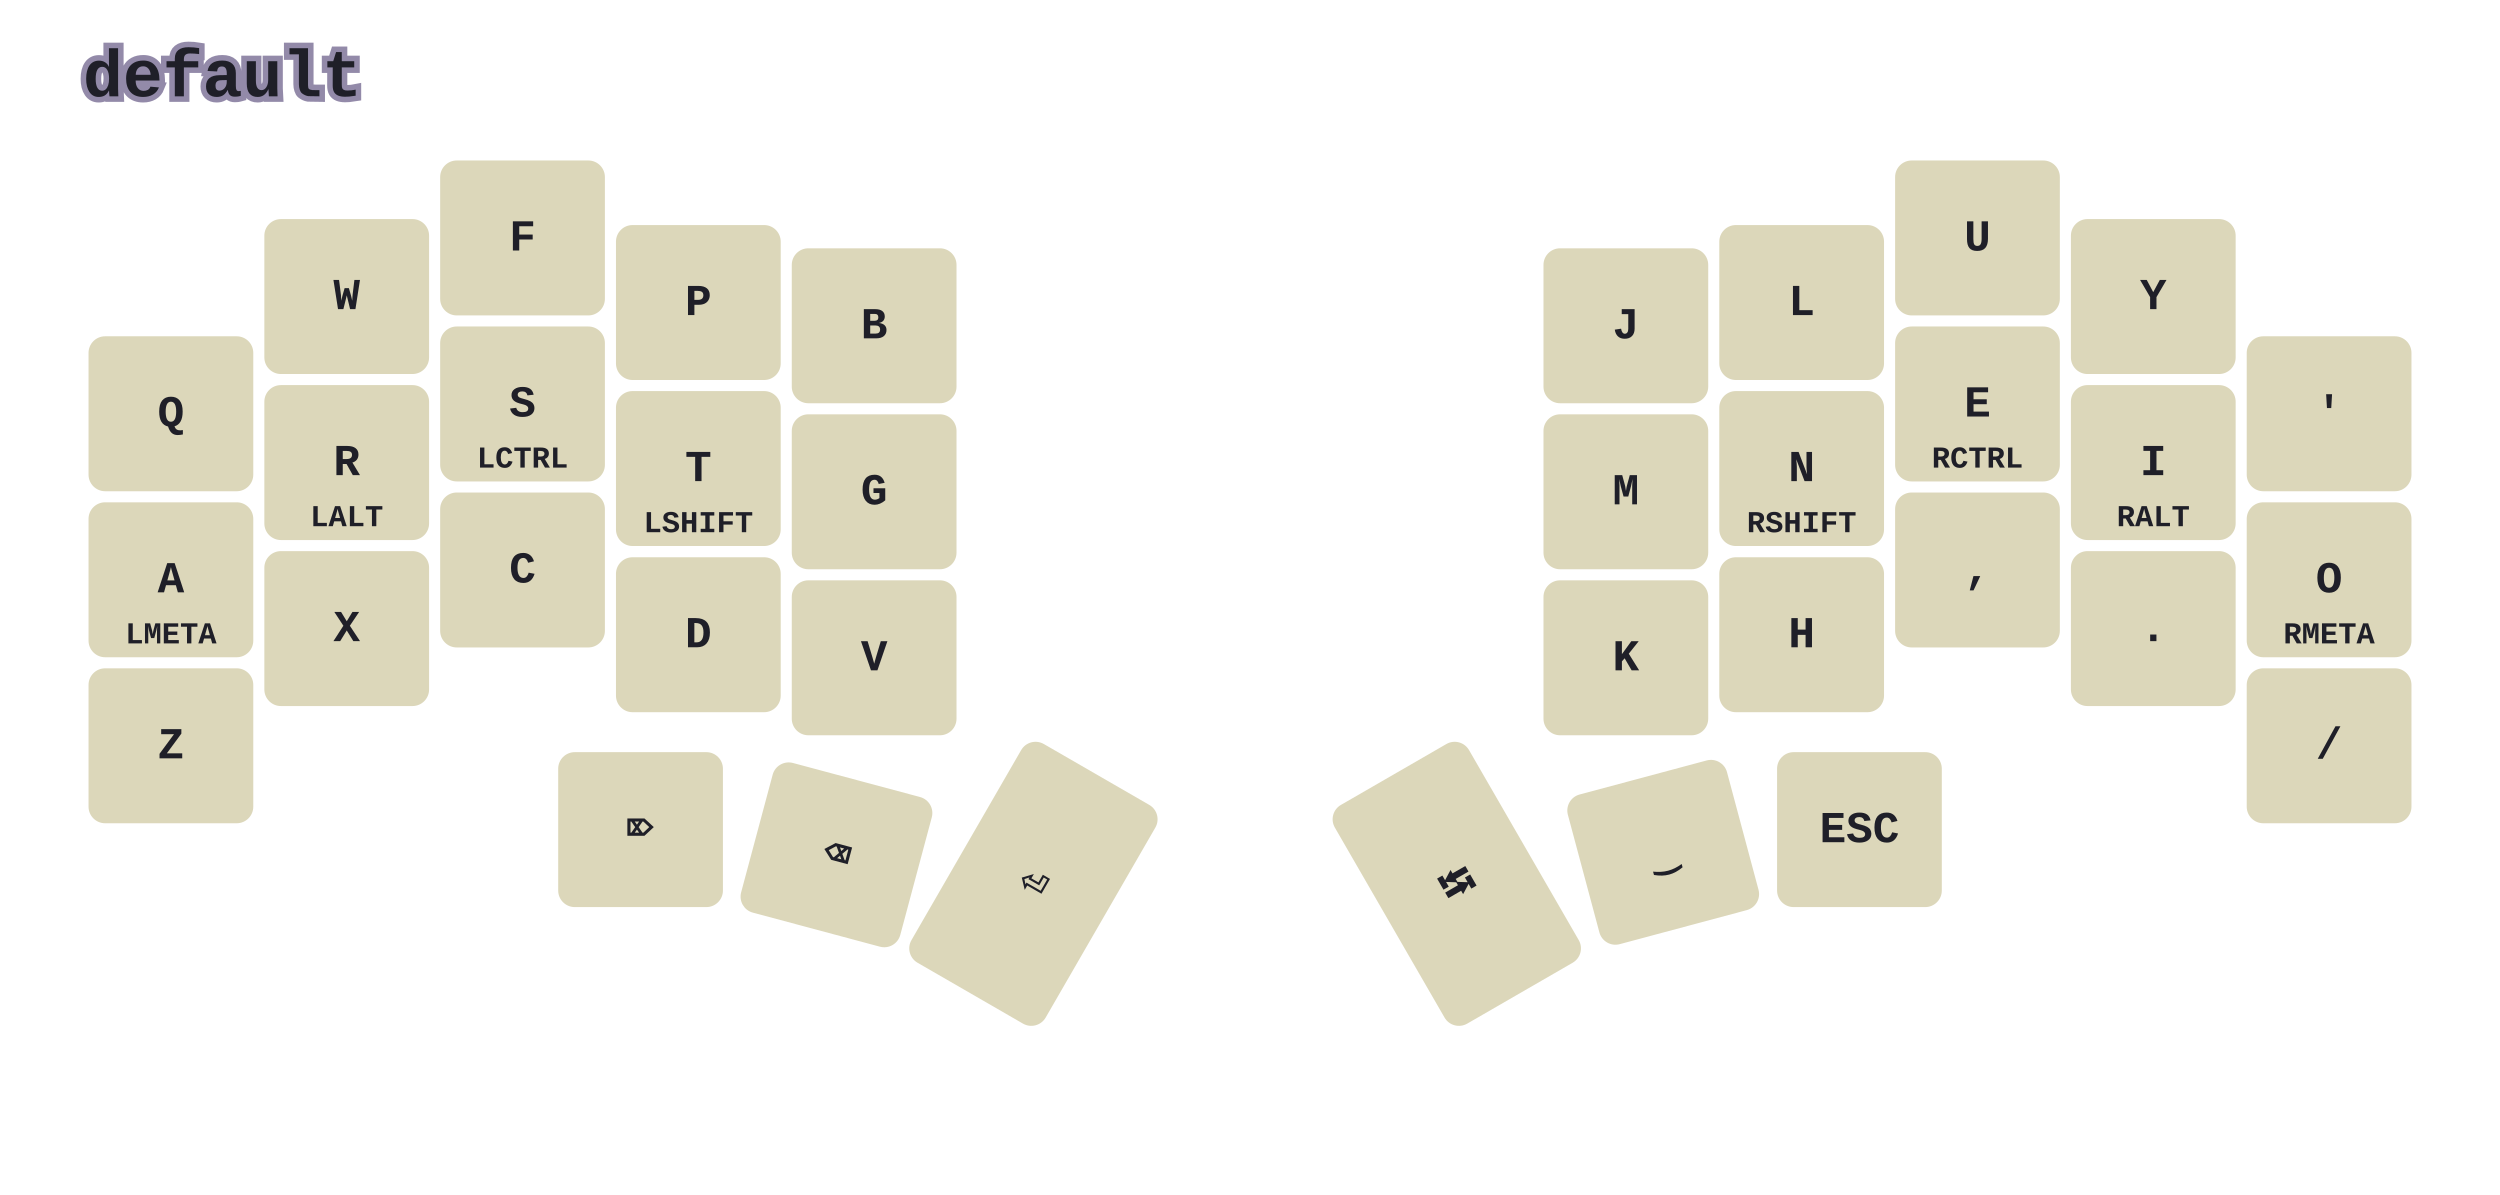
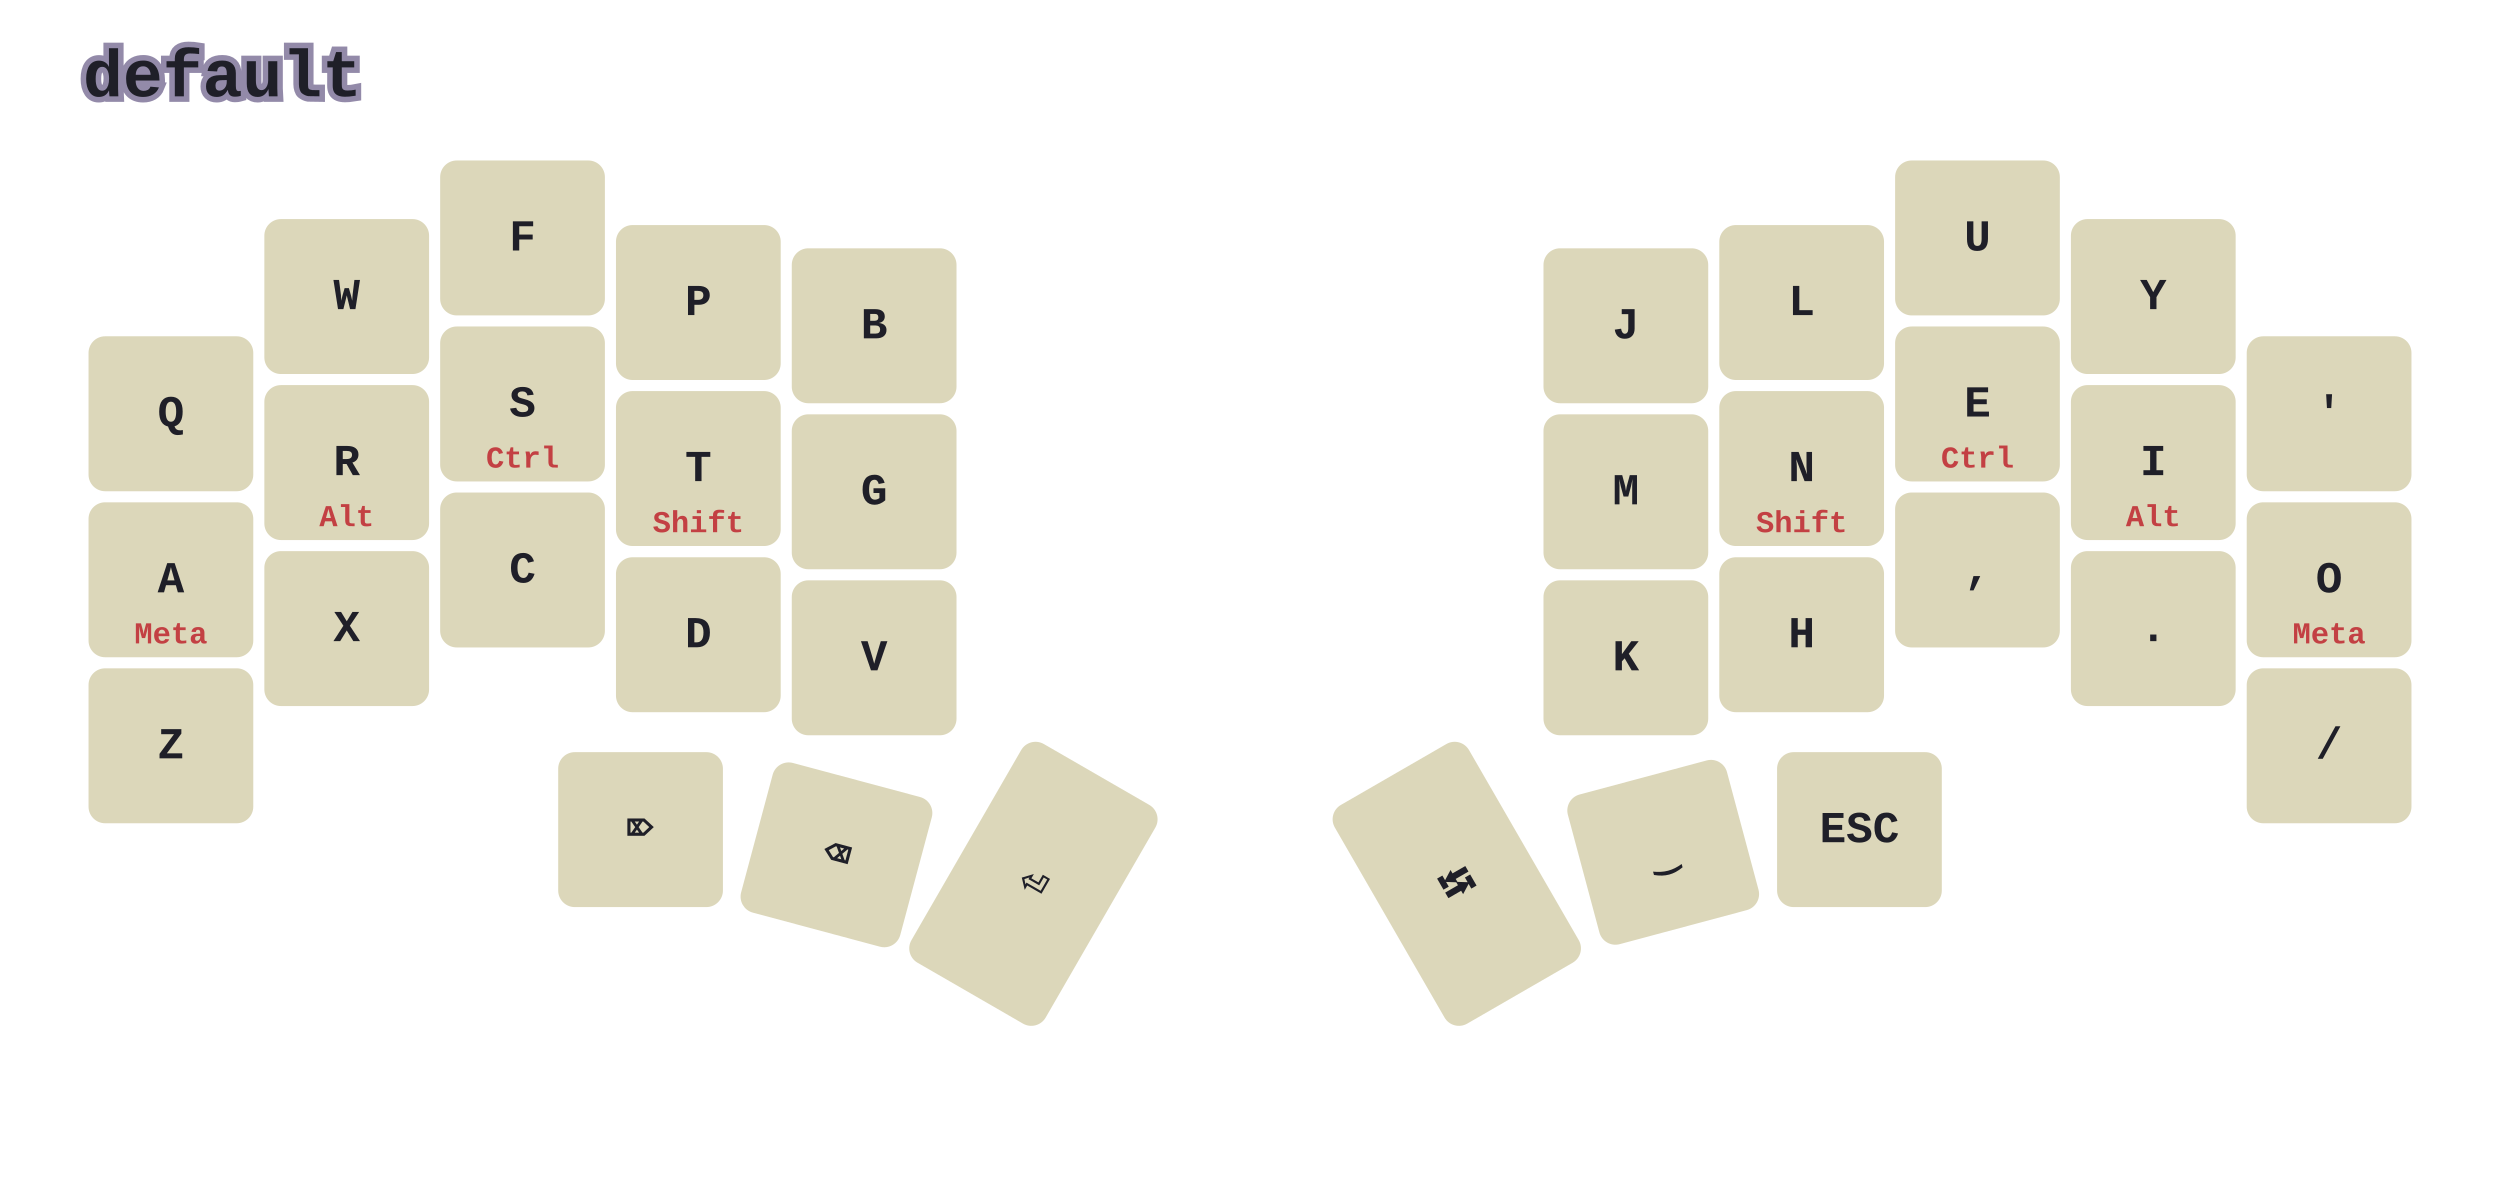
<svg xmlns="http://www.w3.org/2000/svg" width="903.54" height="431.687" viewBox="0 0 903.54 431.687" class="keymap">
  <style>svg {
    background-color: #181A1B;
}
/* inherit to force styles through use tags*/
svg path {
    fill: inherit;
}
/* font and background color specifications */
svg.keymap {
    font-family: JetBrainsMono NFM,SFMono-Regular,Consolas,Liberation Mono,Menlo,monospace;
    font-size: 16px;
    font-weight: bold;
    fill: #1F1F28;
}

/* default key styling */
rect.key {
    fill: #DCD7BA;
    stroke: #1F1F28;
    stroke-width: 0;
}

/* color accent for combo boxes */
rect.combo {
    fill: #7FB4CA;
}

/* color accent for held keys */
rect.held, rect.combo.held {
    fill: #76946A;
}

text {
    text-anchor: middle;
    dominant-baseline: middle;
+     font-weight: bold;
+     fill: #1F1F28;
}

/* styling for layer labels */
text.label {
    font-weight: bold;
    font-size: 24px;
    text-anchor: start;
    stroke: #938AA9;
    stroke-width: 4;
    paint-order: stroke;
}

/* styling for combo tap, and key hold/shifted label text */
text.combo, text.hold, text.shifted {
    font-size: 11px;
}

text.hold {
    text-anchor: middle;
    dominant-baseline: auto;
+     fill: #C34043;
}

text.shifted {
    text-anchor: middle;
    dominant-baseline: hanging;
}

/* styling for hold/shifted label text in combo box */
text.combo.hold, text.combo.shifted {
    font-size: 8px;
}

/* styling for combo dendrons */
path.combo {
    stroke-width: 2;
    stroke: #7FB4CA;
    fill: none;
}
</style>
  <g class="layer-default">
    <text x="30.0" y="28.0" class="label">default</text>
    <rect rx="6.0" ry="6.0" x="32" y="121.54" width="59.54" height="56.0" class="key" />
    <text x="61.77" y="149.54" class="tap">Q</text>
    <rect rx="6.0" ry="6.0" x="95.54" y="79.18" width="59.54" height="56.0" class="key" />
    <text x="125.31" y="107.18" class="tap">W</text>
    <rect rx="6.0" ry="6.0" x="159.08" y="58.0" width="59.54" height="56.0" class="key" />
    <text x="188.85" y="86.0" class="tap">F</text>
    <rect rx="6.0" ry="6.0" x="222.62" y="81.34" width="59.54" height="56.0" class="key" />
    <text x="252.39" y="109.34" class="tap">P</text>
    <rect rx="6.0" ry="6.0" x="286.16" y="89.74" width="59.54" height="56.0" class="key" />
    <text x="315.93" y="117.74" class="tap">B</text>
    <rect rx="6.0" ry="6.0" x="557.84" y="89.74" width="59.54" height="56.0" class="key" />
    <text x="587.61" y="117.74" class="tap">J</text>
    <rect rx="6.0" ry="6.0" x="621.38" y="81.34" width="59.54" height="56.0" class="key" />
    <text x="651.15" y="109.34" class="tap">L</text>
    <rect rx="6.0" ry="6.0" x="684.92" y="58.0" width="59.54" height="56.0" class="key" />
    <text x="714.69" y="86.0" class="tap">U</text>
    <rect rx="6.0" ry="6.0" x="748.46" y="79.18" width="59.54" height="56.0" class="key" />
    <text x="778.23" y="107.18" class="tap">Y</text>
    <rect rx="6.0" ry="6.0" x="812.0" y="121.54" width="59.54" height="56.0" class="key" />
    <text x="841.77" y="149.54" class="tap">'</text>
    <rect rx="6.0" ry="6.0" x="32" y="181.54" width="59.54" height="56.0" class="key" />
    <text x="61.77" y="209.54" class="tap">A</text>
-     <text x="61.77" y="232.54" class="hold">LMETA</text>
+     <text x="61.77" y="232.54" class="hold">Meta</text>
    <rect rx="6.0" ry="6.0" x="95.54" y="139.18" width="59.54" height="56.0" class="key" />
    <text x="125.31" y="167.18" class="tap">R</text>
-     <text x="125.31" y="190.18" class="hold">LALT</text>
+     <text x="125.31" y="190.18" class="hold">Alt</text>
    <rect rx="6.0" ry="6.0" x="159.08" y="118.0" width="59.54" height="56.0" class="key" />
    <text x="188.85" y="146.0" class="tap">S</text>
-     <text x="188.85" y="169.0" class="hold">LCTRL</text>
+     <text x="188.85" y="169.0" class="hold">Ctrl</text>
    <rect rx="6.0" ry="6.0" x="222.62" y="141.34" width="59.54" height="56.0" class="key" />
    <text x="252.39" y="169.34" class="tap">T</text>
-     <text x="252.39" y="192.34" class="hold">LSHIFT</text>
+     <text x="252.39" y="192.34" class="hold">Shift</text>
    <rect rx="6.0" ry="6.0" x="286.16" y="149.74" width="59.54" height="56.0" class="key" />
    <text x="315.93" y="177.74" class="tap">G</text>
    <rect rx="6.0" ry="6.0" x="557.84" y="149.74" width="59.54" height="56.0" class="key" />
    <text x="587.61" y="177.74" class="tap">M</text>
    <rect rx="6.0" ry="6.0" x="621.38" y="141.34" width="59.54" height="56.0" class="key" />
    <text x="651.15" y="169.34" class="tap">N</text>
-     <text x="651.15" y="192.34" class="hold">RSHIFT</text>
+     <text x="651.15" y="192.34" class="hold">Shift</text>
    <rect rx="6.0" ry="6.0" x="684.92" y="118.0" width="59.54" height="56.0" class="key" />
    <text x="714.69" y="146.0" class="tap">E</text>
-     <text x="714.69" y="169.0" class="hold">RCTRL</text>
+     <text x="714.69" y="169.0" class="hold">Ctrl</text>
    <rect rx="6.0" ry="6.0" x="748.46" y="139.18" width="59.54" height="56.0" class="key" />
    <text x="778.23" y="167.18" class="tap">I</text>
-     <text x="778.23" y="190.18" class="hold">RALT</text>
+     <text x="778.23" y="190.18" class="hold">Alt</text>
    <rect rx="6.0" ry="6.0" x="812.0" y="181.54" width="59.54" height="56.0" class="key" />
    <text x="841.77" y="209.54" class="tap">O</text>
-     <text x="841.77" y="232.54" class="hold">RMETA</text>
+     <text x="841.77" y="232.54" class="hold">Meta</text>
    <rect rx="6.0" ry="6.0" x="32" y="241.54" width="59.54" height="56.0" class="key" />
    <text x="61.77" y="269.54" class="tap">Z</text>
    <rect rx="6.0" ry="6.0" x="95.54" y="199.18" width="59.54" height="56.0" class="key" />
    <text x="125.31" y="227.18" class="tap">X</text>
    <rect rx="6.0" ry="6.0" x="159.08" y="178.0" width="59.54" height="56.0" class="key" />
    <text x="188.85" y="206.0" class="tap">C</text>
    <rect rx="6.0" ry="6.0" x="222.62" y="201.4" width="59.54" height="56.0" class="key" />
    <text x="252.39" y="229.4" class="tap">D</text>
    <rect rx="6.0" ry="6.0" x="286.16" y="209.74" width="59.54" height="56.0" class="key" />
    <text x="315.93" y="237.74" class="tap">V</text>
    <rect rx="6.0" ry="6.0" x="557.84" y="209.74" width="59.54" height="56.0" class="key" />
    <text x="587.61" y="237.74" class="tap">K</text>
    <rect rx="6.0" ry="6.0" x="621.38" y="201.4" width="59.54" height="56.0" class="key" />
    <text x="651.15" y="229.4" class="tap">H</text>
    <rect rx="6.0" ry="6.0" x="684.92" y="178.0" width="59.54" height="56.0" class="key" />
    <text x="714.69" y="206.0" class="tap">,</text>
    <rect rx="6.0" ry="6.0" x="748.46" y="199.18" width="59.54" height="56.0" class="key" />
    <text x="778.23" y="227.18" class="tap">.</text>
    <rect rx="6.0" ry="6.0" x="812.0" y="241.54" width="59.54" height="56.0" class="key" />
    <text x="841.77" y="269.54" class="tap">/</text>
    <rect rx="6.0" ry="6.0" x="201.74" y="271.84" width="59.54" height="56.0" class="key" />
    <text x="231.51" y="299.84" class="tap">⌦</text>
    <g transform="rotate(15.0, 302.311, 308.9522)">
      <rect rx="6.0" ry="6.0" x="272.541" y="280.952" width="59.54" height="56.0" class="key" />
      <text x="302.311" y="308.952" class="tap">⌫</text>
    </g>
    <g transform="rotate(30.0, 373.4931, 319.43)">
      <rect rx="6.0" ry="6.0" x="345.493" y="273.79" width="56.0" height="91.28" class="key" />
      <text x="373.493" y="319.43" class="tap">⏎</text>
    </g>
    <g transform="rotate(-30.0, 526.5069, 319.43)">
      <rect rx="6.0" ry="6.0" x="498.507" y="273.79" width="56.0" height="91.28" class="key" />
      <text x="526.507" y="319.43" class="tap">⭾</text>
    </g>
    <g transform="rotate(-15.0, 601.1084, 308.036)">
      <rect rx="6.0" ry="6.0" x="571.338" y="280.036" width="59.54" height="56.0" class="key" />
      <text x="601.108" y="308.036" class="tap">‿</text>
    </g>
    <rect rx="6.0" ry="6.0" x="642.26" y="271.84" width="59.54" height="56.0" class="key" />
    <text x="672.03" y="299.84" class="tap">ESC</text>
  </g>
</svg>
